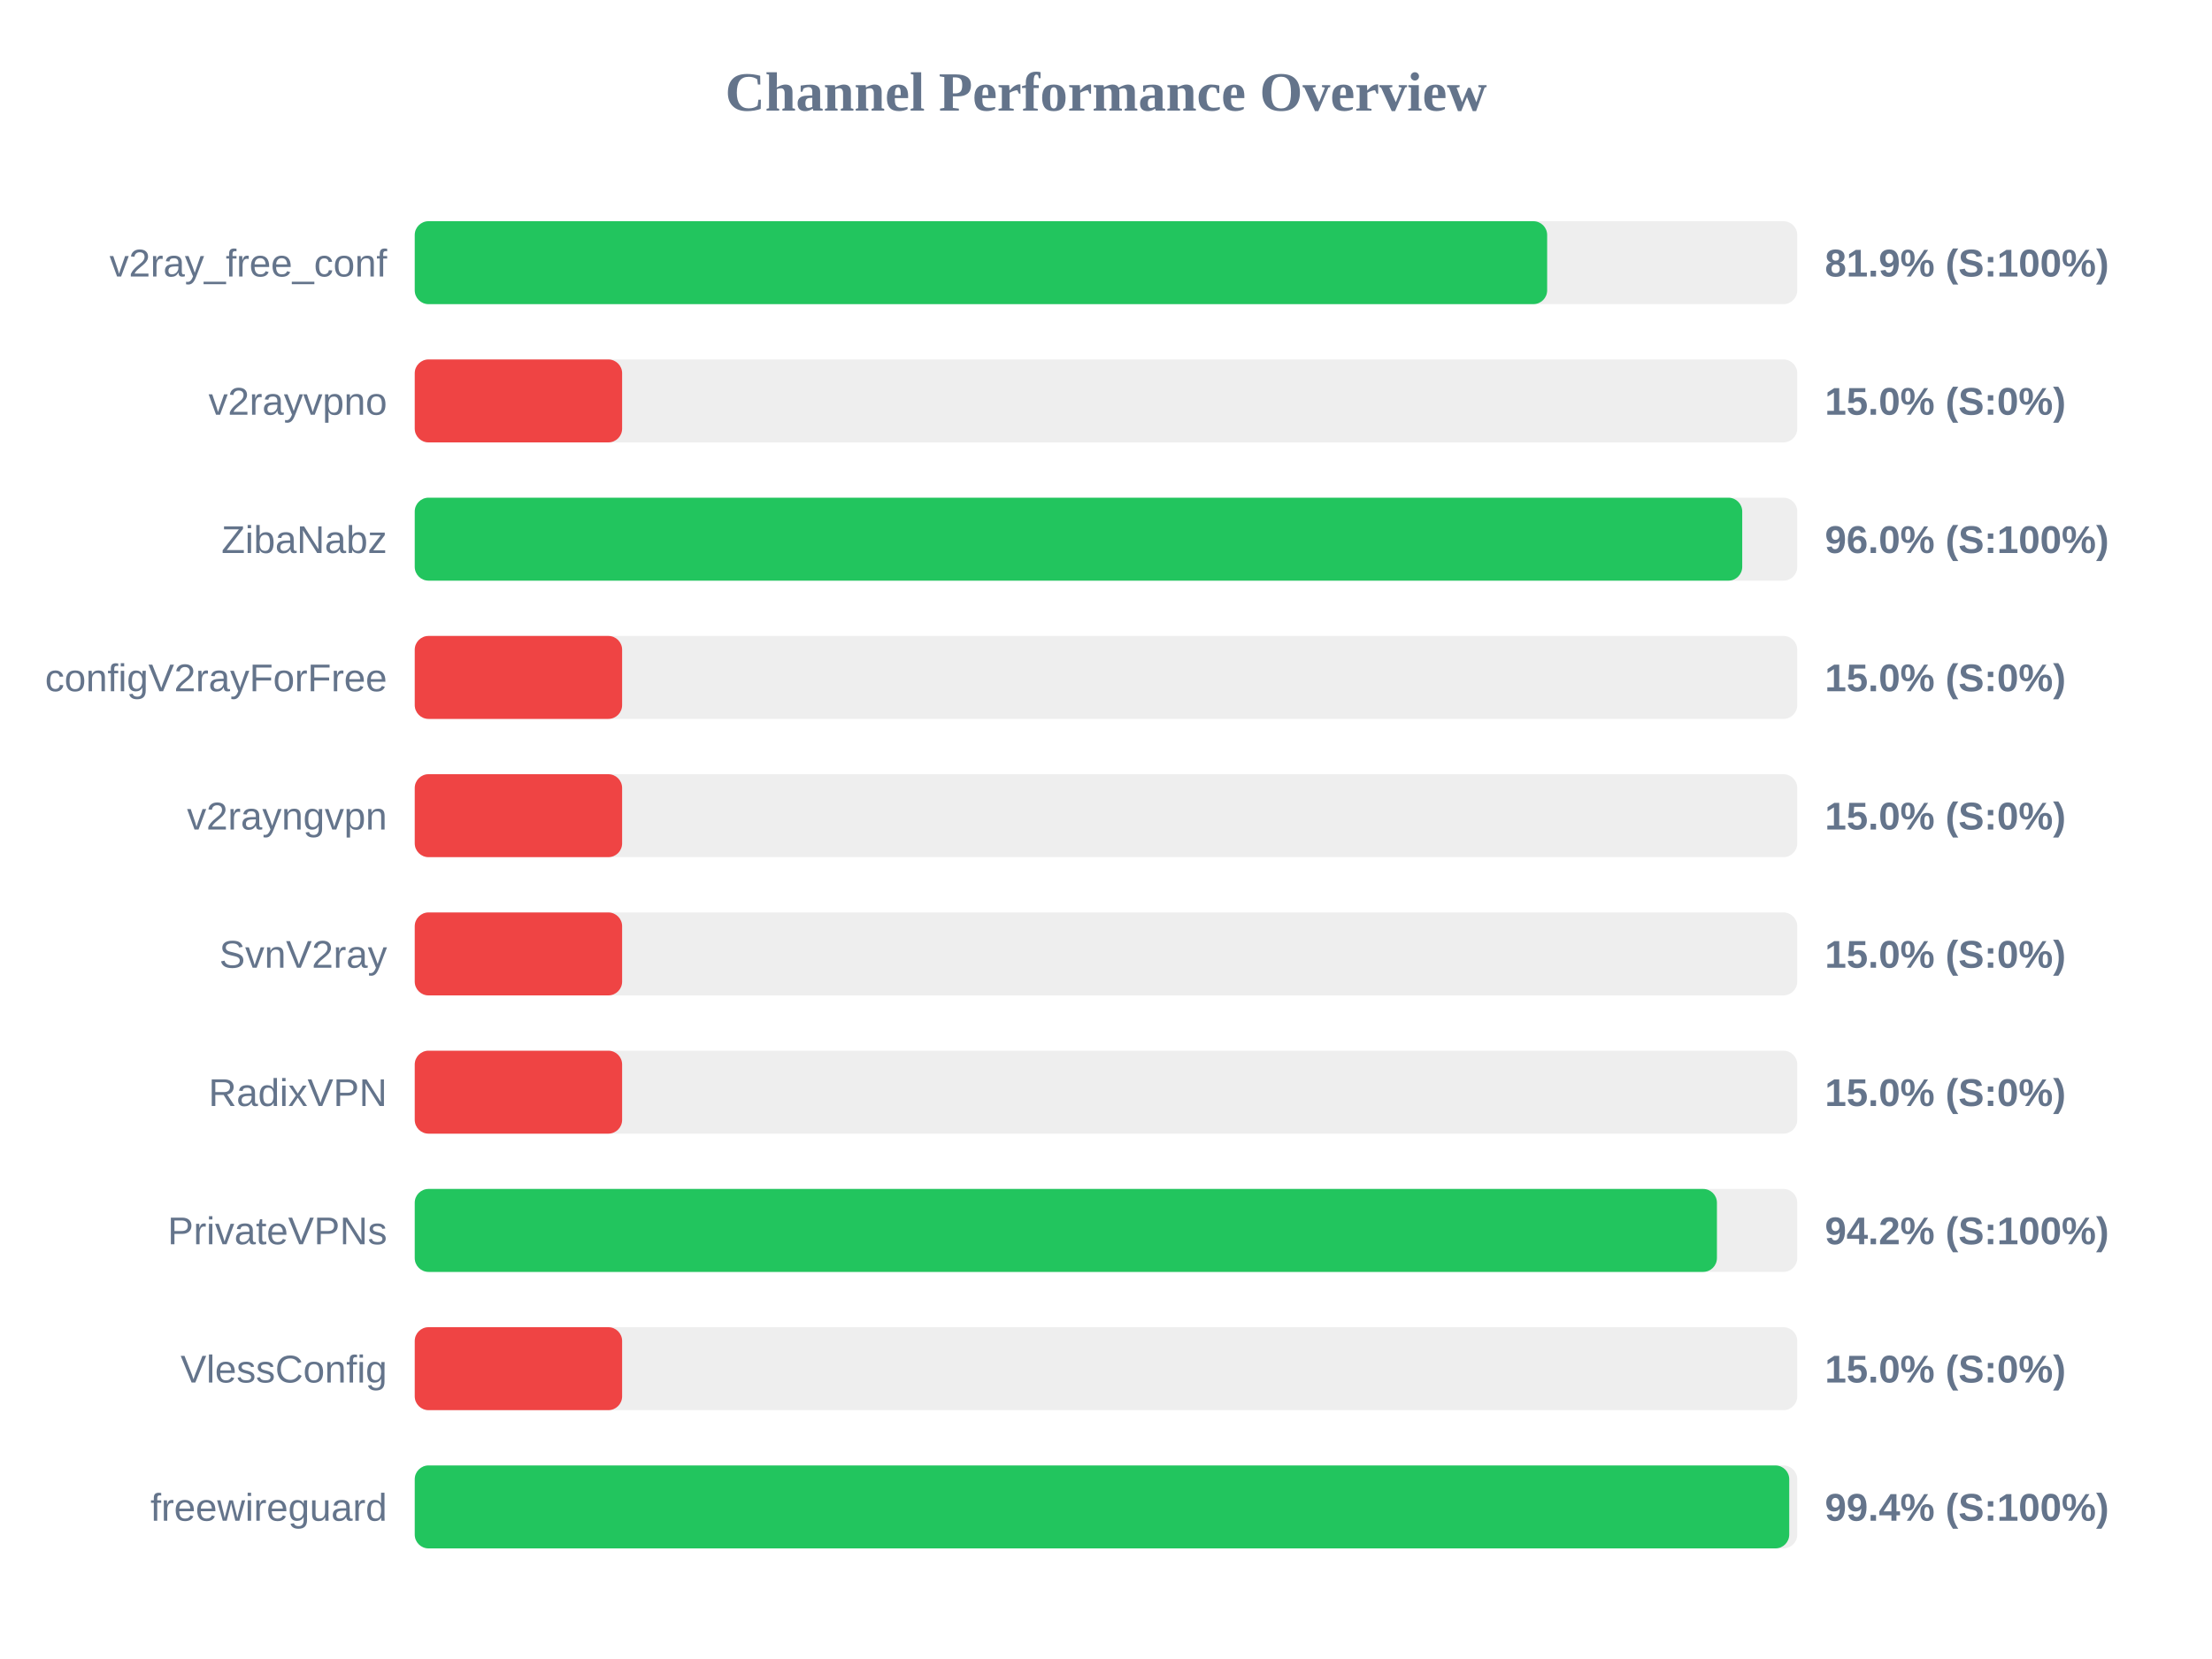
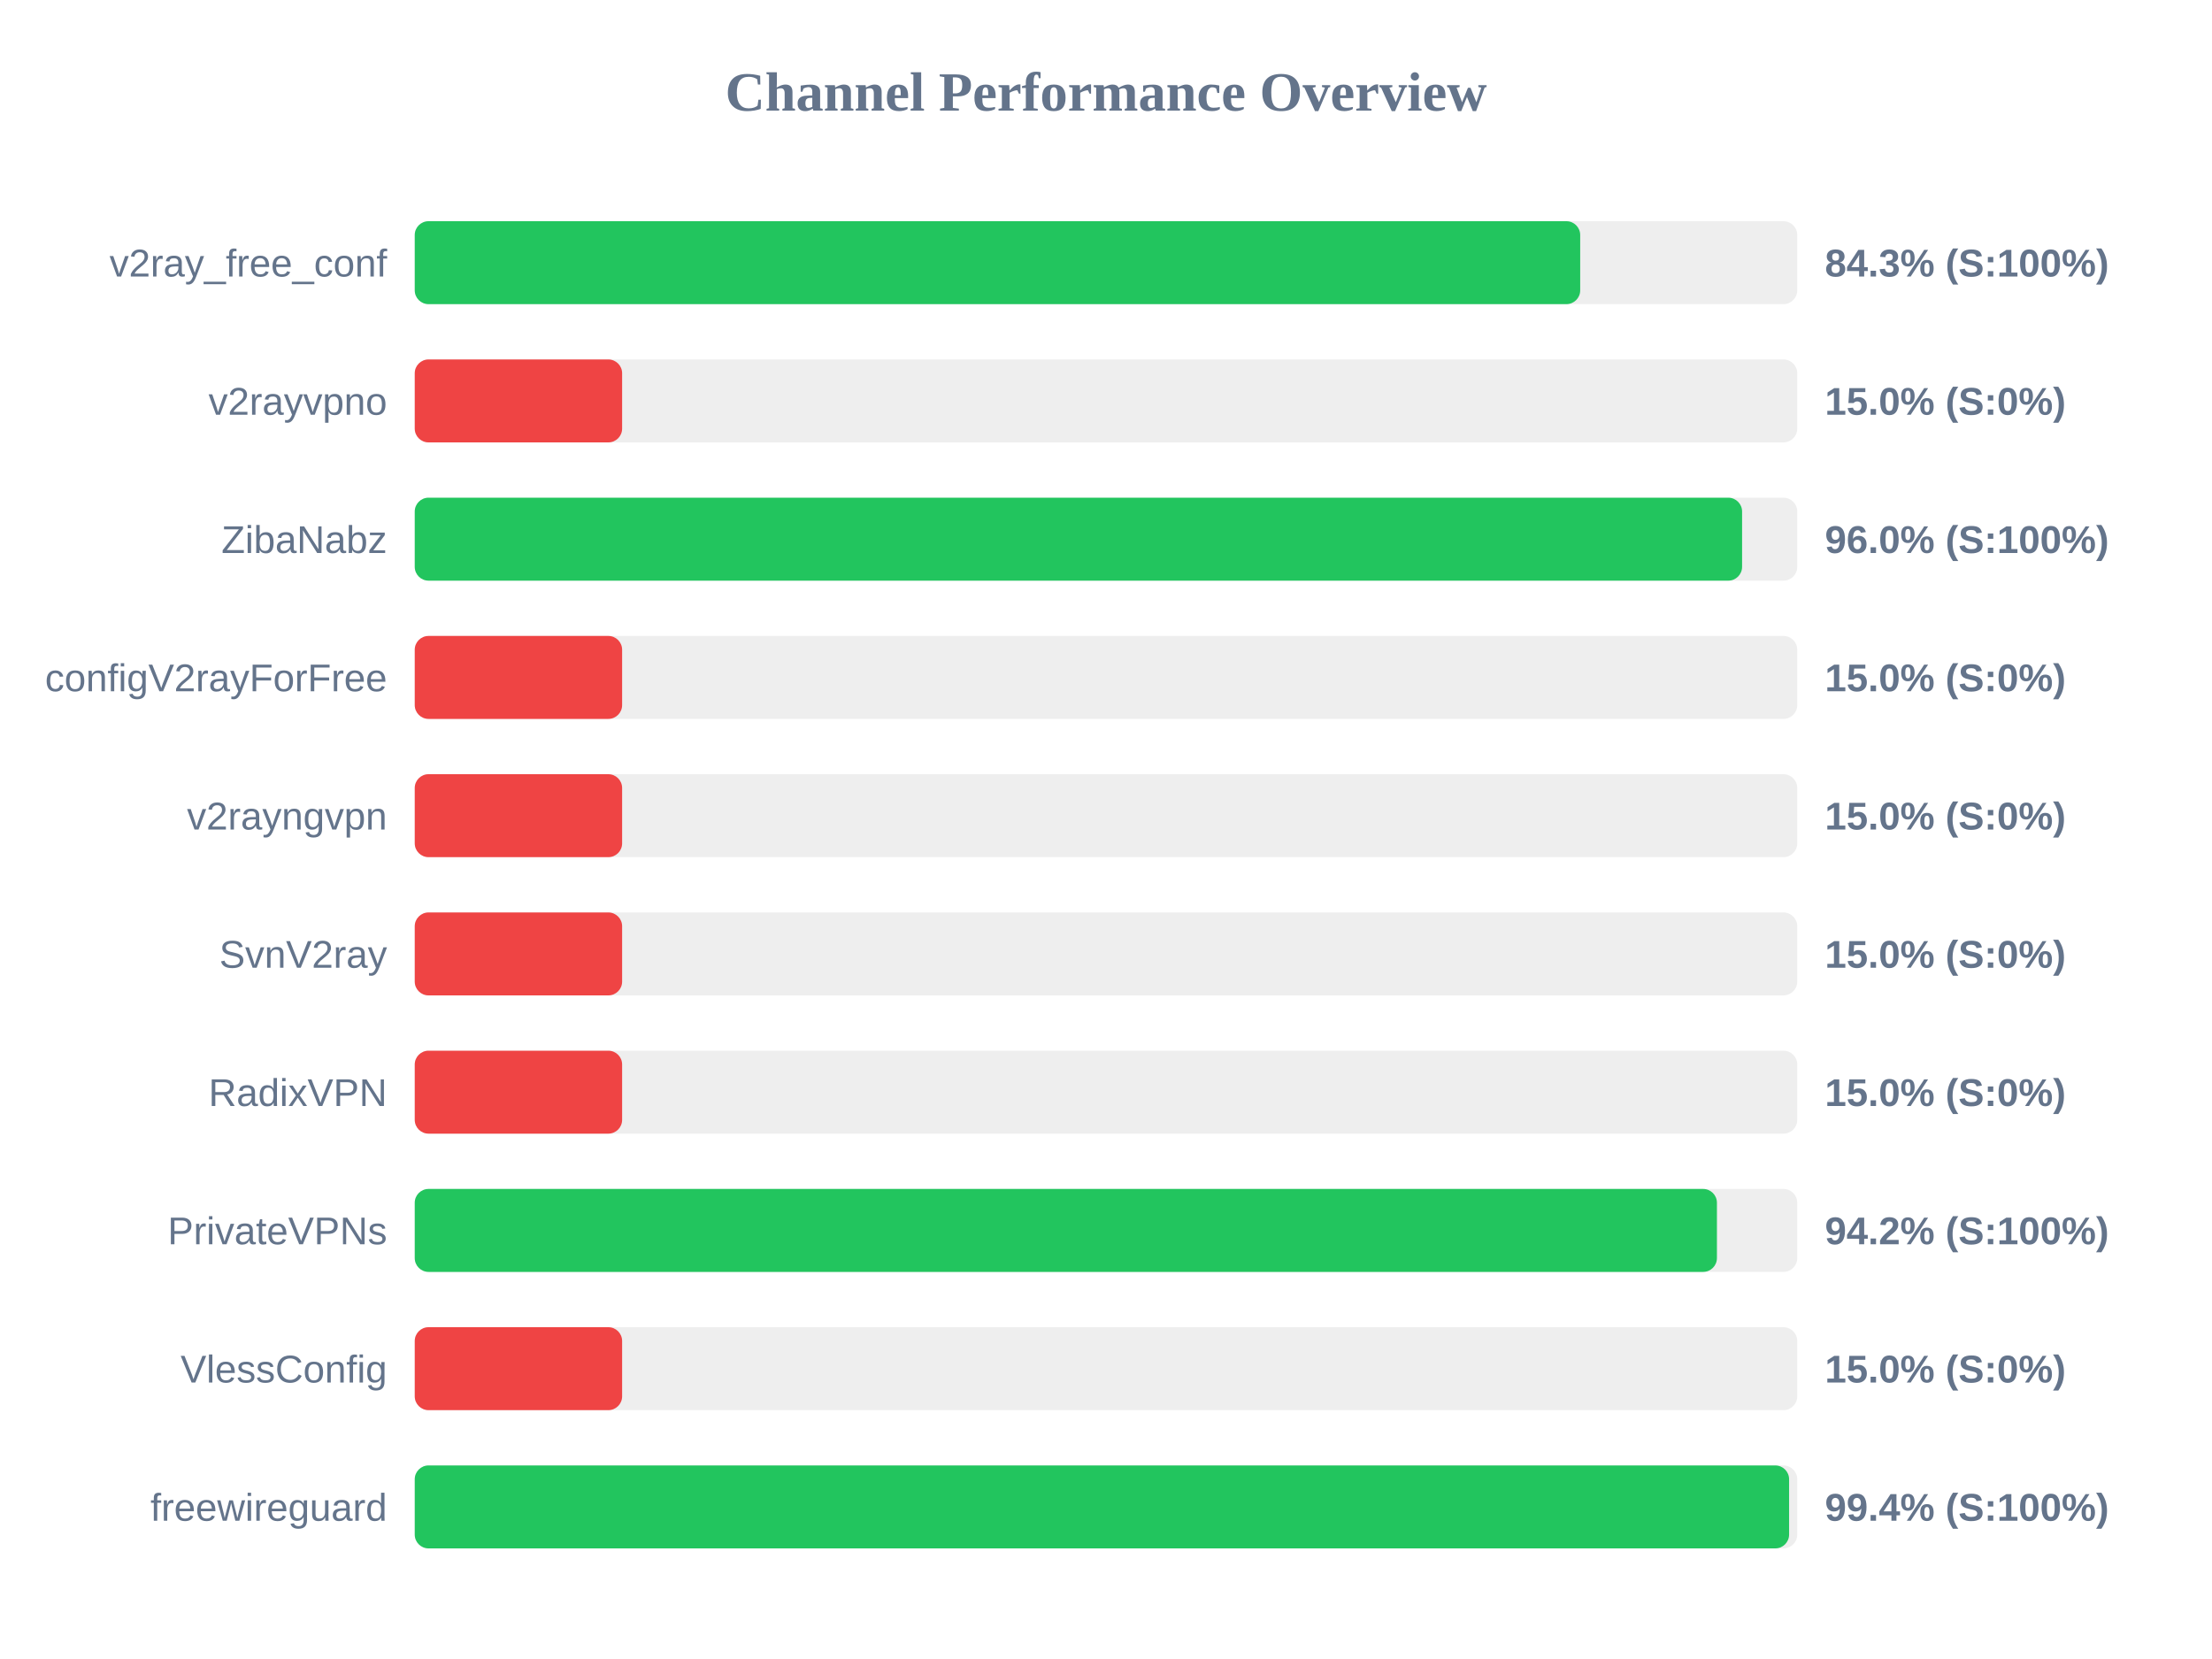
<svg xmlns="http://www.w3.org/2000/svg" width="800" height="600" version="1.1">
  <style>
        .row { font: 14px Arial; fill: #64748b; }
        .score { font: bold 14px Arial; fill: #64748b; }
    </style>
  <text x="400" y="40" text-anchor="middle" font-size="20px" font-weight="bold" fill="#64748b">Channel Performance Overview</text>
  <rect x="150" y="80" width="500" height="30" fill="#eee" rx="5" />
-   <rect x="150" y="80" width="409.55" height="30" fill="#22c55e" rx="5" />
+   <rect x="150" y="80" width="421.5" height="30" fill="#22c55e" rx="5" />
  <text x="140" y="100" text-anchor="end" class="row">v2ray_free_conf</text>
-   <text x="660" y="100" text-anchor="start" class="score">81.9% (S:100%)</text>
+   <text x="660" y="100" text-anchor="start" class="score">84.3% (S:100%)</text>
  <rect x="150" y="130" width="500" height="30" fill="#eee" rx="5" />
  <rect x="150" y="130" width="75.0" height="30" fill="#ef4444" rx="5" />
  <text x="140" y="150" text-anchor="end" class="row">v2rayvpno</text>
  <text x="660" y="150" text-anchor="start" class="score">15.0% (S:0%)</text>
  <rect x="150" y="180" width="500" height="30" fill="#eee" rx="5" />
-   <rect x="150" y="180" width="480.1" height="30" fill="#22c55e" rx="5" />
+   <rect x="150" y="180" width="480.05" height="30" fill="#22c55e" rx="5" />
  <text x="140" y="200" text-anchor="end" class="row">ZibaNabz</text>
  <text x="660" y="200" text-anchor="start" class="score">96.0% (S:100%)</text>
  <rect x="150" y="230" width="500" height="30" fill="#eee" rx="5" />
  <rect x="150" y="230" width="75.0" height="30" fill="#ef4444" rx="5" />
  <text x="140" y="250" text-anchor="end" class="row">configV2rayForFree</text>
  <text x="660" y="250" text-anchor="start" class="score">15.0% (S:0%)</text>
  <rect x="150" y="280" width="500" height="30" fill="#eee" rx="5" />
  <rect x="150" y="280" width="75.0" height="30" fill="#ef4444" rx="5" />
  <text x="140" y="300" text-anchor="end" class="row">v2rayngvpn</text>
  <text x="660" y="300" text-anchor="start" class="score">15.0% (S:0%)</text>
  <rect x="150" y="330" width="500" height="30" fill="#eee" rx="5" />
  <rect x="150" y="330" width="75.0" height="30" fill="#ef4444" rx="5" />
  <text x="140" y="350" text-anchor="end" class="row">SvnV2ray</text>
  <text x="660" y="350" text-anchor="start" class="score">15.0% (S:0%)</text>
  <rect x="150" y="380" width="500" height="30" fill="#eee" rx="5" />
  <rect x="150" y="380" width="75.0" height="30" fill="#ef4444" rx="5" />
  <text x="140" y="400" text-anchor="end" class="row">RadixVPN</text>
  <text x="660" y="400" text-anchor="start" class="score">15.0% (S:0%)</text>
  <rect x="150" y="430" width="500" height="30" fill="#eee" rx="5" />
  <rect x="150" y="430" width="470.95" height="30" fill="#22c55e" rx="5" />
  <text x="140" y="450" text-anchor="end" class="row">PrivateVPNs</text>
  <text x="660" y="450" text-anchor="start" class="score">94.2% (S:100%)</text>
  <rect x="150" y="480" width="500" height="30" fill="#eee" rx="5" />
  <rect x="150" y="480" width="75.0" height="30" fill="#ef4444" rx="5" />
  <text x="140" y="500" text-anchor="end" class="row">VlessConfig</text>
  <text x="660" y="500" text-anchor="start" class="score">15.0% (S:0%)</text>
  <rect x="150" y="530" width="500" height="30" fill="#eee" rx="5" />
-   <rect x="150" y="530" width="497.1" height="30" fill="#22c55e" rx="5" />
+   <rect x="150" y="530" width="497.05" height="30" fill="#22c55e" rx="5" />
  <text x="140" y="550" text-anchor="end" class="row">freewireguard</text>
  <text x="660" y="550" text-anchor="start" class="score">99.4% (S:100%)</text>
</svg>
